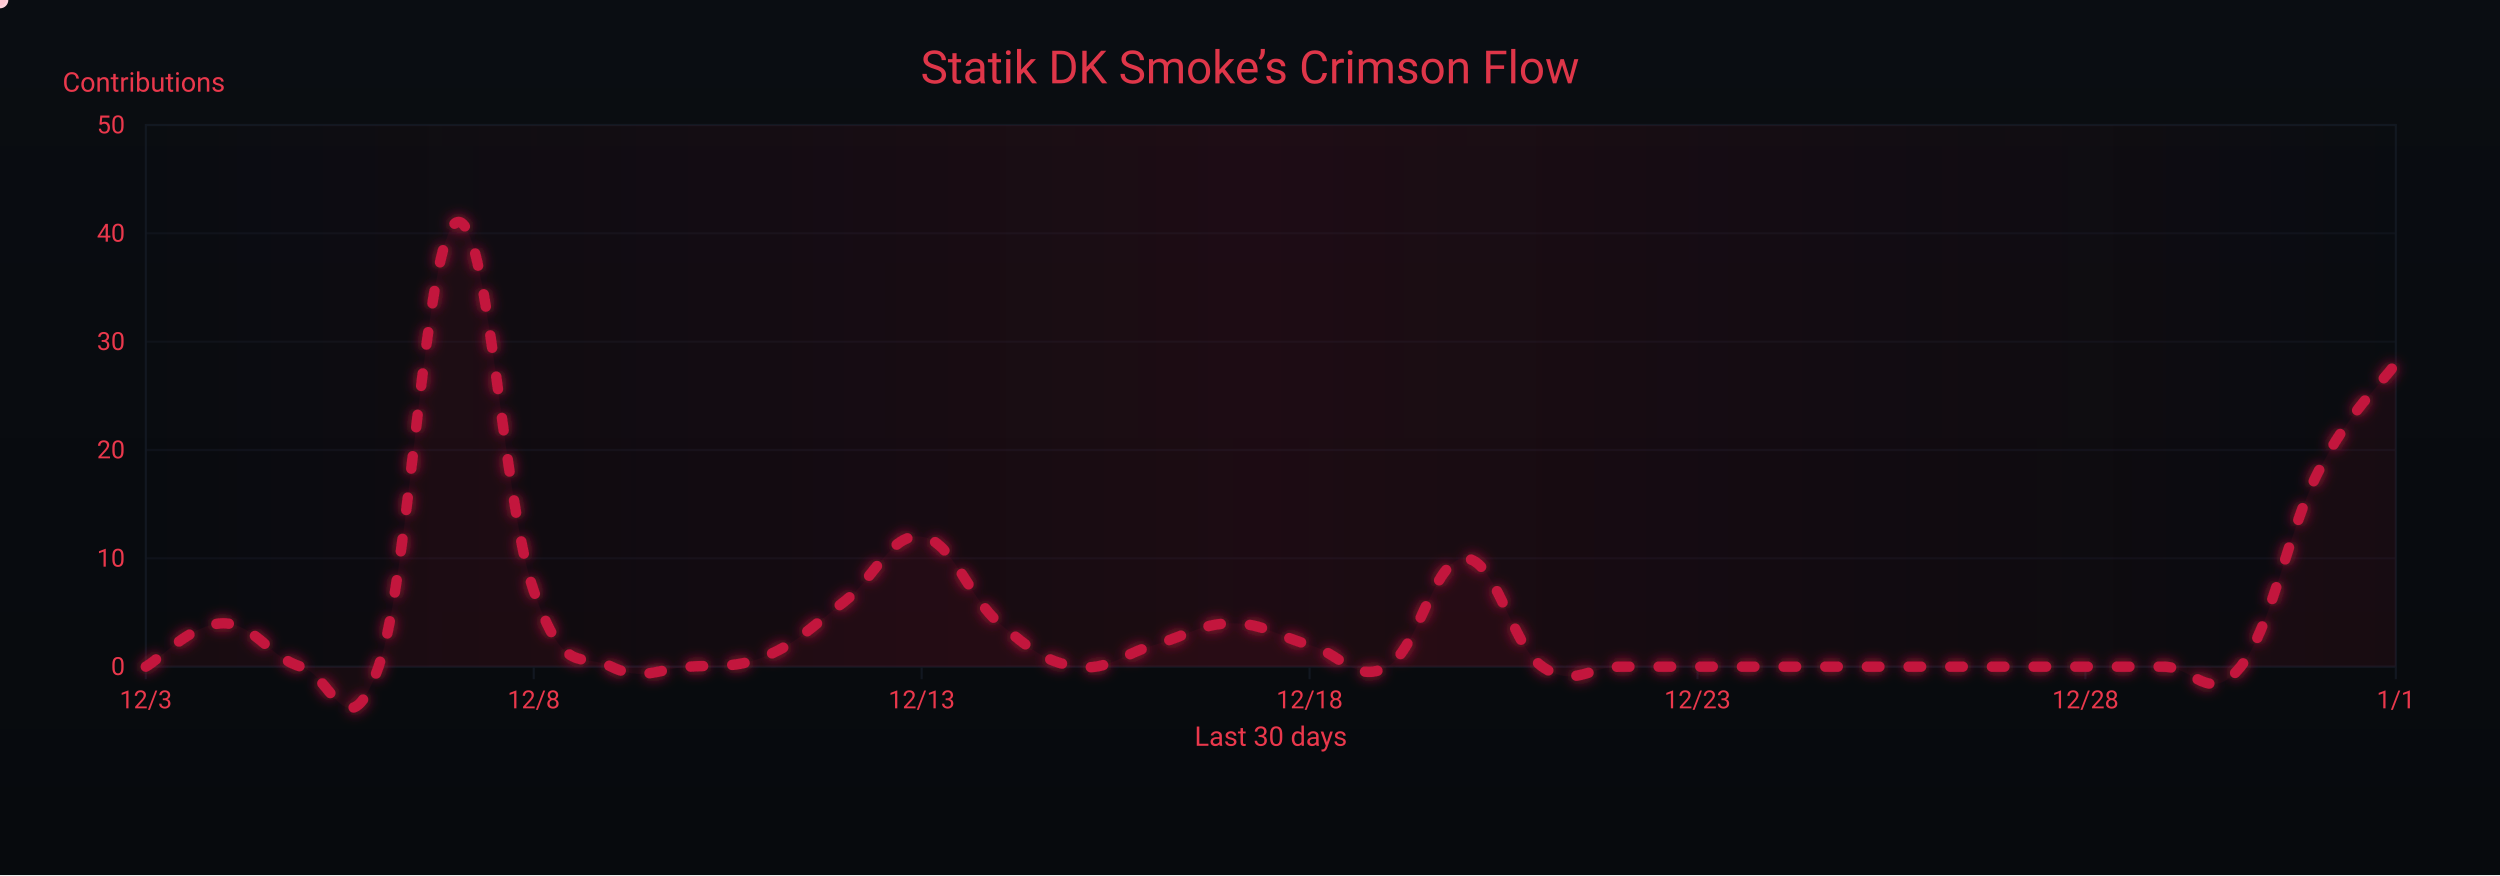
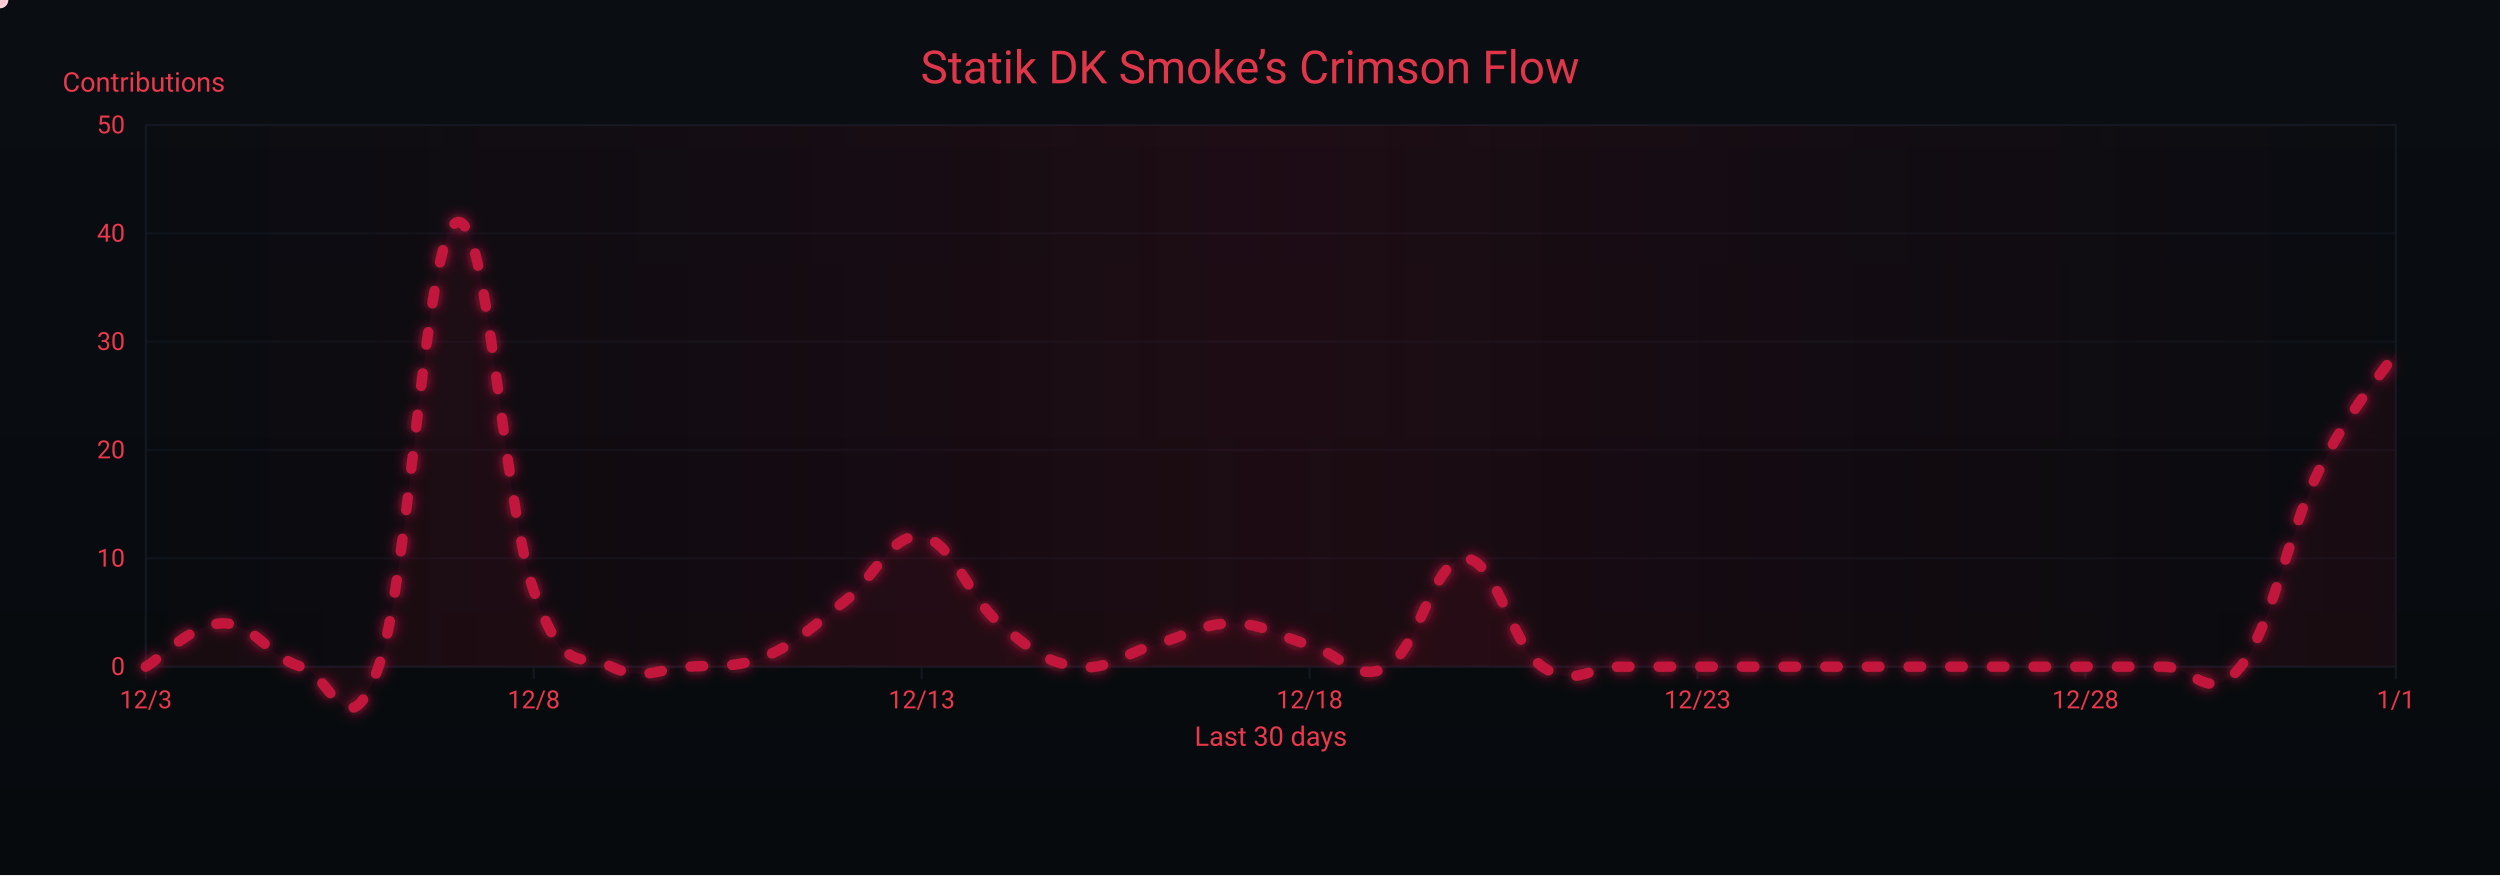
<svg xmlns="http://www.w3.org/2000/svg" width="1200" height="420" viewBox="0 0 1200 420" role="img" aria-label="Crimson Flow Graph">
  <defs>
    <linearGradient id="bgGrad" x1="0" y1="0" x2="0" y2="1">
      <stop offset="0%" stop-color="#0a0d12" />
      <stop offset="100%" stop-color="#070a0d" />
    </linearGradient>
    <filter id="glow">
      <feGaussianBlur stdDeviation="3" result="b1" />
      <feMerge>
        <feMergeNode in="b1" />
        <feMergeNode in="SourceGraphic" />
      </feMerge>
    </filter>
    <linearGradient id="sheen" x1="0" y1="0" x2="1" y2="0">
      <stop offset="0%" stop-color="#9b0e2a" stop-opacity="0" />
      <stop offset="50%" stop-color="#9b0e2a" stop-opacity=".14" />
      <stop offset="100%" stop-color="#9b0e2a" stop-opacity="0" />
      <animateTransform attributeName="gradientTransform" type="translate" from="-1 0" to="1 0" dur="9s" repeatCount="indefinite" />
    </linearGradient>
  </defs>
  <rect width="1200" height="420" fill="url(#bgGrad)" />
  <rect x="70" y="60" width="1080" height="260" fill="none" stroke="#121821" stroke-width="1" />
  <g font-family="ui-sans-serif,system-ui,-apple-system,Segoe UI,Roboto,Ubuntu,Arial" font-size="12">
    <path d="M70,320.0 H1150" stroke="#121821" stroke-width="1" opacity="0.6" />
    <text x="60" y="324.0" text-anchor="end" fill="#ea384c">0</text>
    <path d="M70,268.0 H1150" stroke="#121821" stroke-width="1" opacity="0.6" />
    <text x="60" y="272.0" text-anchor="end" fill="#ea384c">10</text>
    <path d="M70,216.0 H1150" stroke="#121821" stroke-width="1" opacity="0.6" />
    <text x="60" y="220.0" text-anchor="end" fill="#ea384c">20</text>
    <path d="M70,164.0 H1150" stroke="#121821" stroke-width="1" opacity="0.6" />
    <text x="60" y="168.0" text-anchor="end" fill="#ea384c">30</text>
    <path d="M70,112.0 H1150" stroke="#121821" stroke-width="1" opacity="0.6" />
    <text x="60" y="116.0" text-anchor="end" fill="#ea384c">40</text>
    <path d="M70,60.0 H1150" stroke="#121821" stroke-width="1" opacity="0.6" />
    <text x="60" y="64.0" text-anchor="end" fill="#ea384c">50</text>
    <text x="30" y="44" fill="#ea384c" font-size="13">Contributions</text>
  </g>
  <g font-family="ui-sans-serif,system-ui,-apple-system,Segoe UI,Roboto,Ubuntu,Arial" font-size="12">
    <path d="M70.0,320 V326" stroke="#121821" stroke-width="1" />
    <text x="70.0" y="340" text-anchor="middle" fill="#ea384c">12/3</text>
    <path d="M256.2,320 V326" stroke="#121821" stroke-width="1" />
    <text x="256.2" y="340" text-anchor="middle" fill="#ea384c">12/8</text>
    <path d="M442.4,320 V326" stroke="#121821" stroke-width="1" />
    <text x="442.4" y="340" text-anchor="middle" fill="#ea384c">12/13</text>
    <path d="M628.6,320 V326" stroke="#121821" stroke-width="1" />
    <text x="628.6" y="340" text-anchor="middle" fill="#ea384c">12/18</text>
    <path d="M814.8,320 V326" stroke="#121821" stroke-width="1" />
    <text x="814.8" y="340" text-anchor="middle" fill="#ea384c">12/23</text>
    <path d="M1001.0,320 V326" stroke="#121821" stroke-width="1" />
    <text x="1001.0" y="340" text-anchor="middle" fill="#ea384c">12/28</text>
    <path d="M1150.0,320 V326" stroke="#121821" stroke-width="1" />
    <text x="1150.0" y="340" text-anchor="middle" fill="#ea384c">1/1</text>
    <text x="610" y="358" text-anchor="middle" fill="#ea384c" font-size="13">Last 30 days</text>
  </g>
  <rect x="70" y="60" width="1080" height="260" fill="url(#sheen)" />
  <text x="600" y="40" text-anchor="middle" font-family="ui-sans-serif,system-ui,-apple-system,Segoe UI,Roboto,Ubuntu,Arial" font-size="22" fill="#ea384c" opacity=".95">Statik DK Smoke’s Crimson Flow</text>
-   <path d="M70.0,320.0 C77.4,315.8 92.3,299.2 107.2,299.2 C122.1,299.2 129.6,315.8 144.5,320.0 C159.4,324.2 166.8,362.6 181.7,320.0 C196.6,277.4 204.1,114.1 219.0,106.8 C233.9,99.5 241.3,241.0 256.2,283.6 C271.1,326.2 278.6,312.7 293.4,320.0 C308.3,327.3 315.8,321.0 330.7,320.0 C345.6,319.0 353.0,321.0 367.9,314.8 C382.8,308.6 390.3,300.2 405.2,288.8 C420.1,277.4 427.5,255.5 442.4,257.6 C457.3,259.7 464.8,286.7 479.7,299.2 C494.6,311.7 502.0,317.9 516.9,320.0 C531.8,322.1 539.2,313.8 554.1,309.6 C569.0,305.4 576.5,299.2 591.4,299.2 C606.3,299.2 613.7,305.4 628.6,309.6 C643.5,313.8 651.0,328.3 665.9,320.0 C680.8,311.7 688.2,268.0 703.1,268.0 C718.0,268.0 725.4,309.6 740.3,320.0 C755.2,330.4 762.7,320.0 777.6,320.0 C792.5,320.0 799.9,320.0 814.8,320.0 C829.7,320.0 837.2,320.0 852.1,320.0 C867.0,320.0 874.4,320.0 889.3,320.0 C904.2,320.0 911.7,320.0 926.6,320.0 C941.4,320.0 948.9,320.0 963.8,320.0 C978.7,320.0 986.1,320.0 1001.0,320.0 C1015.9,320.0 1023.4,320.0 1038.3,320.0 C1053.2,320.0 1060.6,338.7 1075.5,320.0 C1090.4,301.3 1097.9,255.5 1112.8,226.4 C1127.7,197.3 1142.6,184.8 1150.0,174.4 L 1150,320 L 70,320 Z" fill="#7a0f26" opacity=".13">
+   <path d="M70.0,320.0 C77.4,315.8 92.3,299.2 107.2,299.2 C122.1,299.2 129.6,315.8 144.5,320.0 C159.4,324.2 166.8,362.6 181.7,320.0 C196.6,277.4 204.1,114.1 219.0,106.8 C233.9,99.5 241.3,241.0 256.2,283.6 C271.1,326.2 278.6,312.7 293.4,320.0 C308.3,327.3 315.8,321.0 330.7,320.0 C345.6,319.0 353.0,321.0 367.9,314.8 C382.8,308.6 390.3,300.2 405.2,288.8 C420.1,277.4 427.5,255.5 442.4,257.6 C457.3,259.7 464.8,286.7 479.7,299.2 C494.6,311.7 502.0,317.9 516.9,320.0 C531.8,322.1 539.2,313.8 554.1,309.6 C569.0,305.4 576.5,299.2 591.4,299.2 C606.3,299.2 613.7,305.4 628.6,309.6 C643.5,313.8 651.0,328.3 665.9,320.0 C680.8,311.7 688.2,268.0 703.1,268.0 C718.0,268.0 725.4,309.6 740.3,320.0 C755.2,330.4 762.7,320.0 777.6,320.0 C792.5,320.0 799.9,320.0 814.8,320.0 C829.7,320.0 837.2,320.0 852.1,320.0 C867.0,320.0 874.4,320.0 889.3,320.0 C904.2,320.0 911.7,320.0 926.6,320.0 C941.4,320.0 948.9,320.0 963.8,320.0 C978.7,320.0 986.1,320.0 1001.0,320.0 C1015.9,320.0 1023.4,320.0 1038.3,320.0 C1053.2,320.0 1060.6,338.7 1075.5,320.0 C1090.4,301.3 1097.9,256.6 1112.8,226.4 C1127.7,196.2 1142.6,180.6 1150.0,169.2 L 1150,320 L 70,320 Z" fill="#7a0f26" opacity=".13">
    <animate attributeName="opacity" values=".10;.17;.10" dur="6s" repeatCount="indefinite" />
  </path>
-   <path id="curve" d="M70.0,320.0 C77.4,315.8 92.3,299.2 107.2,299.2 C122.1,299.2 129.6,315.8 144.5,320.0 C159.4,324.2 166.8,362.6 181.7,320.0 C196.6,277.4 204.1,114.1 219.0,106.8 C233.9,99.5 241.3,241.0 256.2,283.6 C271.1,326.2 278.6,312.7 293.4,320.0 C308.3,327.3 315.8,321.0 330.7,320.0 C345.6,319.0 353.0,321.0 367.9,314.8 C382.8,308.6 390.3,300.2 405.2,288.8 C420.1,277.4 427.5,255.5 442.4,257.6 C457.3,259.7 464.8,286.7 479.7,299.2 C494.6,311.7 502.0,317.9 516.9,320.0 C531.8,322.1 539.2,313.8 554.1,309.6 C569.0,305.4 576.5,299.2 591.4,299.2 C606.3,299.2 613.7,305.4 628.6,309.6 C643.5,313.8 651.0,328.3 665.9,320.0 C680.8,311.7 688.2,268.0 703.1,268.0 C718.0,268.0 725.4,309.6 740.3,320.0 C755.2,330.4 762.7,320.0 777.6,320.0 C792.5,320.0 799.9,320.0 814.8,320.0 C829.7,320.0 837.2,320.0 852.1,320.0 C867.0,320.0 874.4,320.0 889.3,320.0 C904.2,320.0 911.7,320.0 926.6,320.0 C941.4,320.0 948.9,320.0 963.8,320.0 C978.7,320.0 986.1,320.0 1001.0,320.0 C1015.9,320.0 1023.4,320.0 1038.3,320.0 C1053.2,320.0 1060.6,338.7 1075.5,320.0 C1090.4,301.3 1097.9,255.5 1112.8,226.4 C1127.7,197.3 1142.6,184.8 1150.0,174.4" fill="none" stroke="#c3193d" stroke-width="5" stroke-linecap="round" stroke-linejoin="round" stroke-dasharray="6 14" filter="url(#glow)">
+   <path id="curve" d="M70.0,320.0 C77.4,315.8 92.3,299.2 107.2,299.2 C122.1,299.2 129.6,315.8 144.5,320.0 C159.4,324.2 166.8,362.6 181.7,320.0 C196.6,277.4 204.1,114.1 219.0,106.8 C233.9,99.5 241.3,241.0 256.2,283.6 C271.1,326.2 278.6,312.7 293.4,320.0 C308.3,327.3 315.8,321.0 330.7,320.0 C345.6,319.0 353.0,321.0 367.9,314.8 C382.8,308.6 390.3,300.2 405.2,288.8 C420.1,277.4 427.5,255.5 442.4,257.6 C457.3,259.7 464.8,286.7 479.7,299.2 C494.6,311.7 502.0,317.9 516.9,320.0 C531.8,322.1 539.2,313.8 554.1,309.6 C569.0,305.4 576.5,299.2 591.4,299.2 C606.3,299.2 613.7,305.4 628.6,309.6 C643.5,313.8 651.0,328.3 665.9,320.0 C680.8,311.7 688.2,268.0 703.1,268.0 C718.0,268.0 725.4,309.6 740.3,320.0 C755.2,330.4 762.7,320.0 777.6,320.0 C792.5,320.0 799.9,320.0 814.8,320.0 C829.7,320.0 837.2,320.0 852.1,320.0 C867.0,320.0 874.4,320.0 889.3,320.0 C904.2,320.0 911.7,320.0 926.6,320.0 C941.4,320.0 948.9,320.0 963.8,320.0 C978.7,320.0 986.1,320.0 1001.0,320.0 C1015.9,320.0 1023.4,320.0 1038.3,320.0 C1053.2,320.0 1060.6,338.7 1075.5,320.0 C1090.4,301.3 1097.9,256.6 1112.8,226.4 C1127.7,196.2 1142.6,180.6 1150.0,169.2" fill="none" stroke="#c3193d" stroke-width="5" stroke-linecap="round" stroke-linejoin="round" stroke-dasharray="6 14" filter="url(#glow)">
    <animate attributeName="stroke-dashoffset" values="0;-220" dur="4.8s" repeatCount="indefinite" />
  </path>
  <g fill="#ffd1db">
    <circle r="4">
      <animateMotion dur="7s" rotate="auto" repeatCount="indefinite">
        <mpath href="#curve" />
      </animateMotion>
      <animate attributeName="opacity" values="1;.3;1" dur="2.2s" repeatCount="indefinite" />
    </circle>
    <circle r="3" fill="#ffffff">
      <animateMotion dur="8.2s" begin="1s" rotate="auto" repeatCount="indefinite">
        <mpath href="#curve" />
      </animateMotion>
      <animate attributeName="opacity" values=".7;.2;.7" dur="2.4s" repeatCount="indefinite" />
    </circle>
    <circle r="3" fill="#ffc7d3">
      <animateMotion dur="6s" begin="2s" rotate="auto" repeatCount="indefinite">
        <mpath href="#curve" />
      </animateMotion>
      <animate attributeName="opacity" values=".8;.3;.8" dur="2s" repeatCount="indefinite" />
    </circle>
  </g>
</svg>
